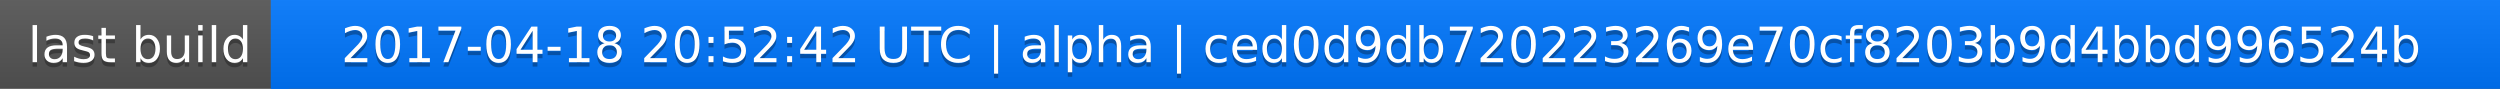
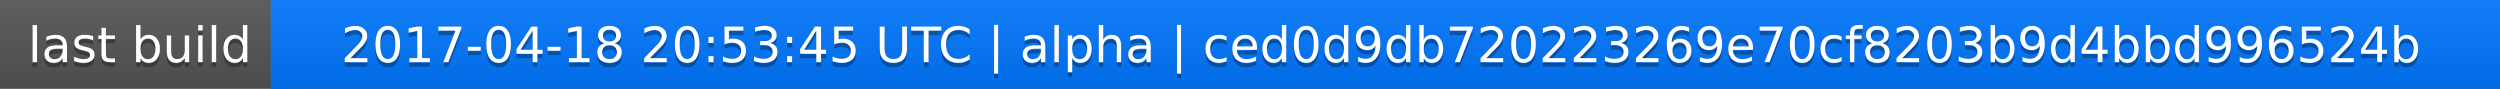
<svg xmlns="http://www.w3.org/2000/svg" width="563" height="20">
  <linearGradient id="a" x2="0" y2="100%">
    <stop offset="0" stop-color="#bbb" stop-opacity=".1" />
    <stop offset="1" stop-opacity=".1" />
  </linearGradient>
  <rect rx="0" width="563" height="20" fill="#555" />
  <rect rx="0" x="61" width="502" height="20" fill="#07f" />
  <path fill="#07f" d="M61 0h4v20h-4z" />
  <rect rx="0" width="563" height="20" fill="url(#a)" />
  <g fill="#fff" text-anchor="middle" font-family="DejaVu Sans,Verdana,Geneva,sans-serif" font-size="11">
    <text x="31.5" y="15" fill="#010101" fill-opacity=".3">last build</text>
    <text x="31.5" y="14">last build</text>
-     <text x="311" y="15" fill="#010101" fill-opacity=".3">2017-04-18 20:52:42 UTC | alpha | ced0d9db720223269e70cf8203b9d4bbd996524b</text>
-     <text x="311" y="14">2017-04-18 20:52:42 UTC | alpha | ced0d9db720223269e70cf8203b9d4bbd996524b</text>
+     <text x="311" y="15" fill="#010101" fill-opacity=".3">2017-04-18 20:53:45 UTC | alpha | ced0d9db720223269e70cf8203b9d4bbd996524b</text>
+     <text x="311" y="14">2017-04-18 20:53:45 UTC | alpha | ced0d9db720223269e70cf8203b9d4bbd996524b</text>
  </g>
</svg>
